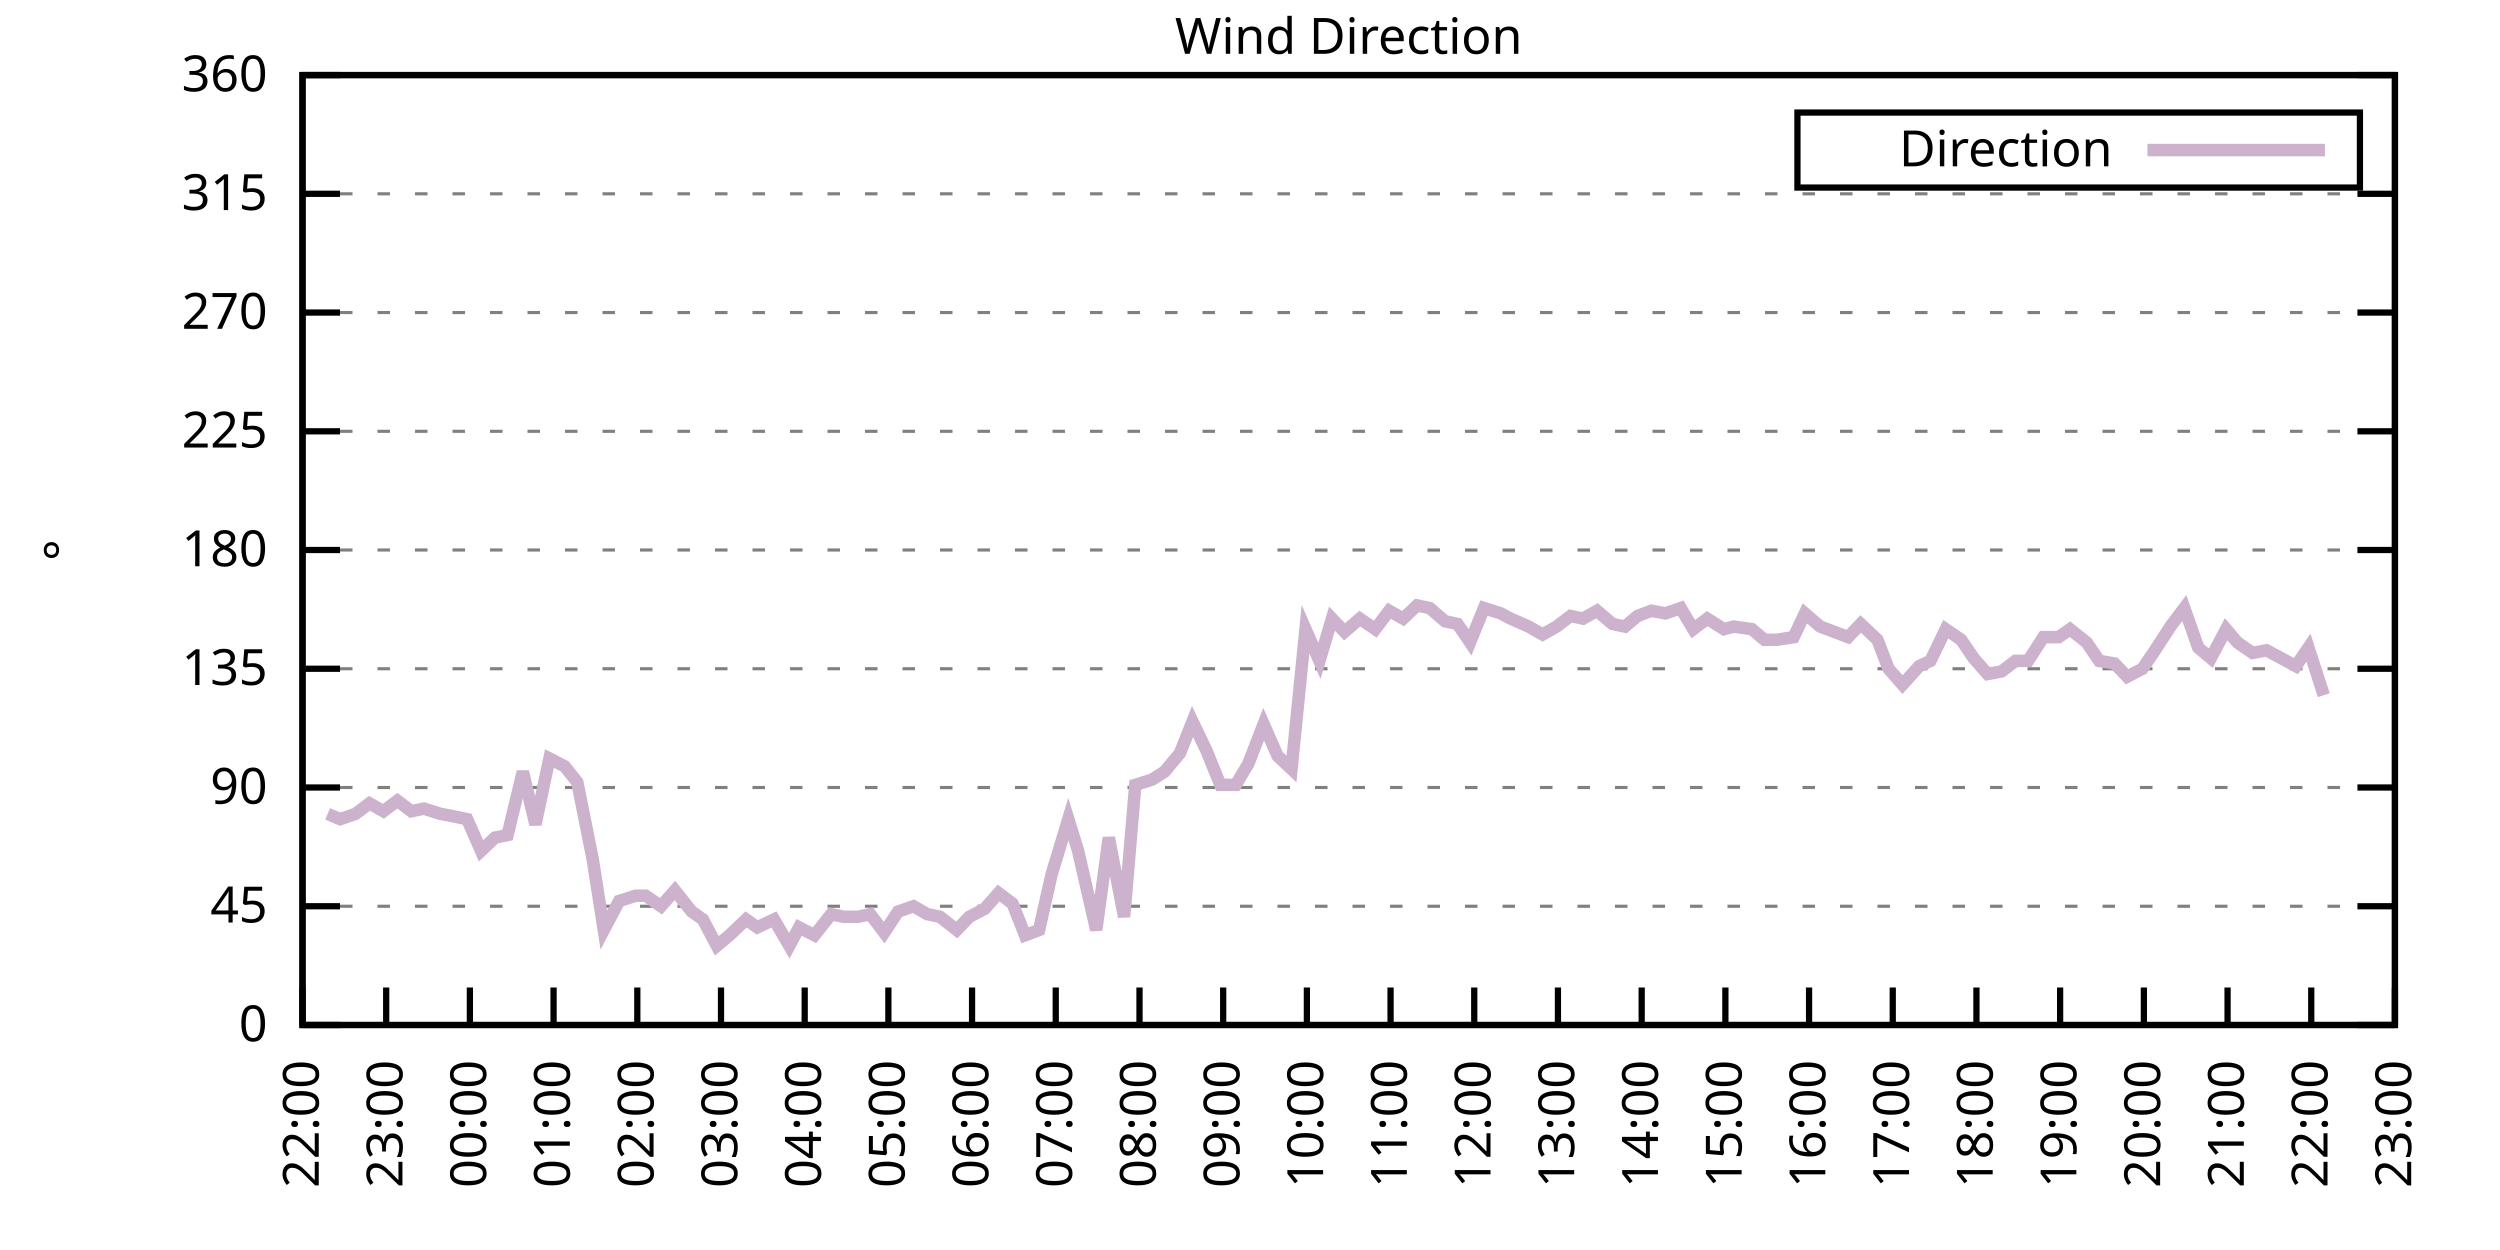
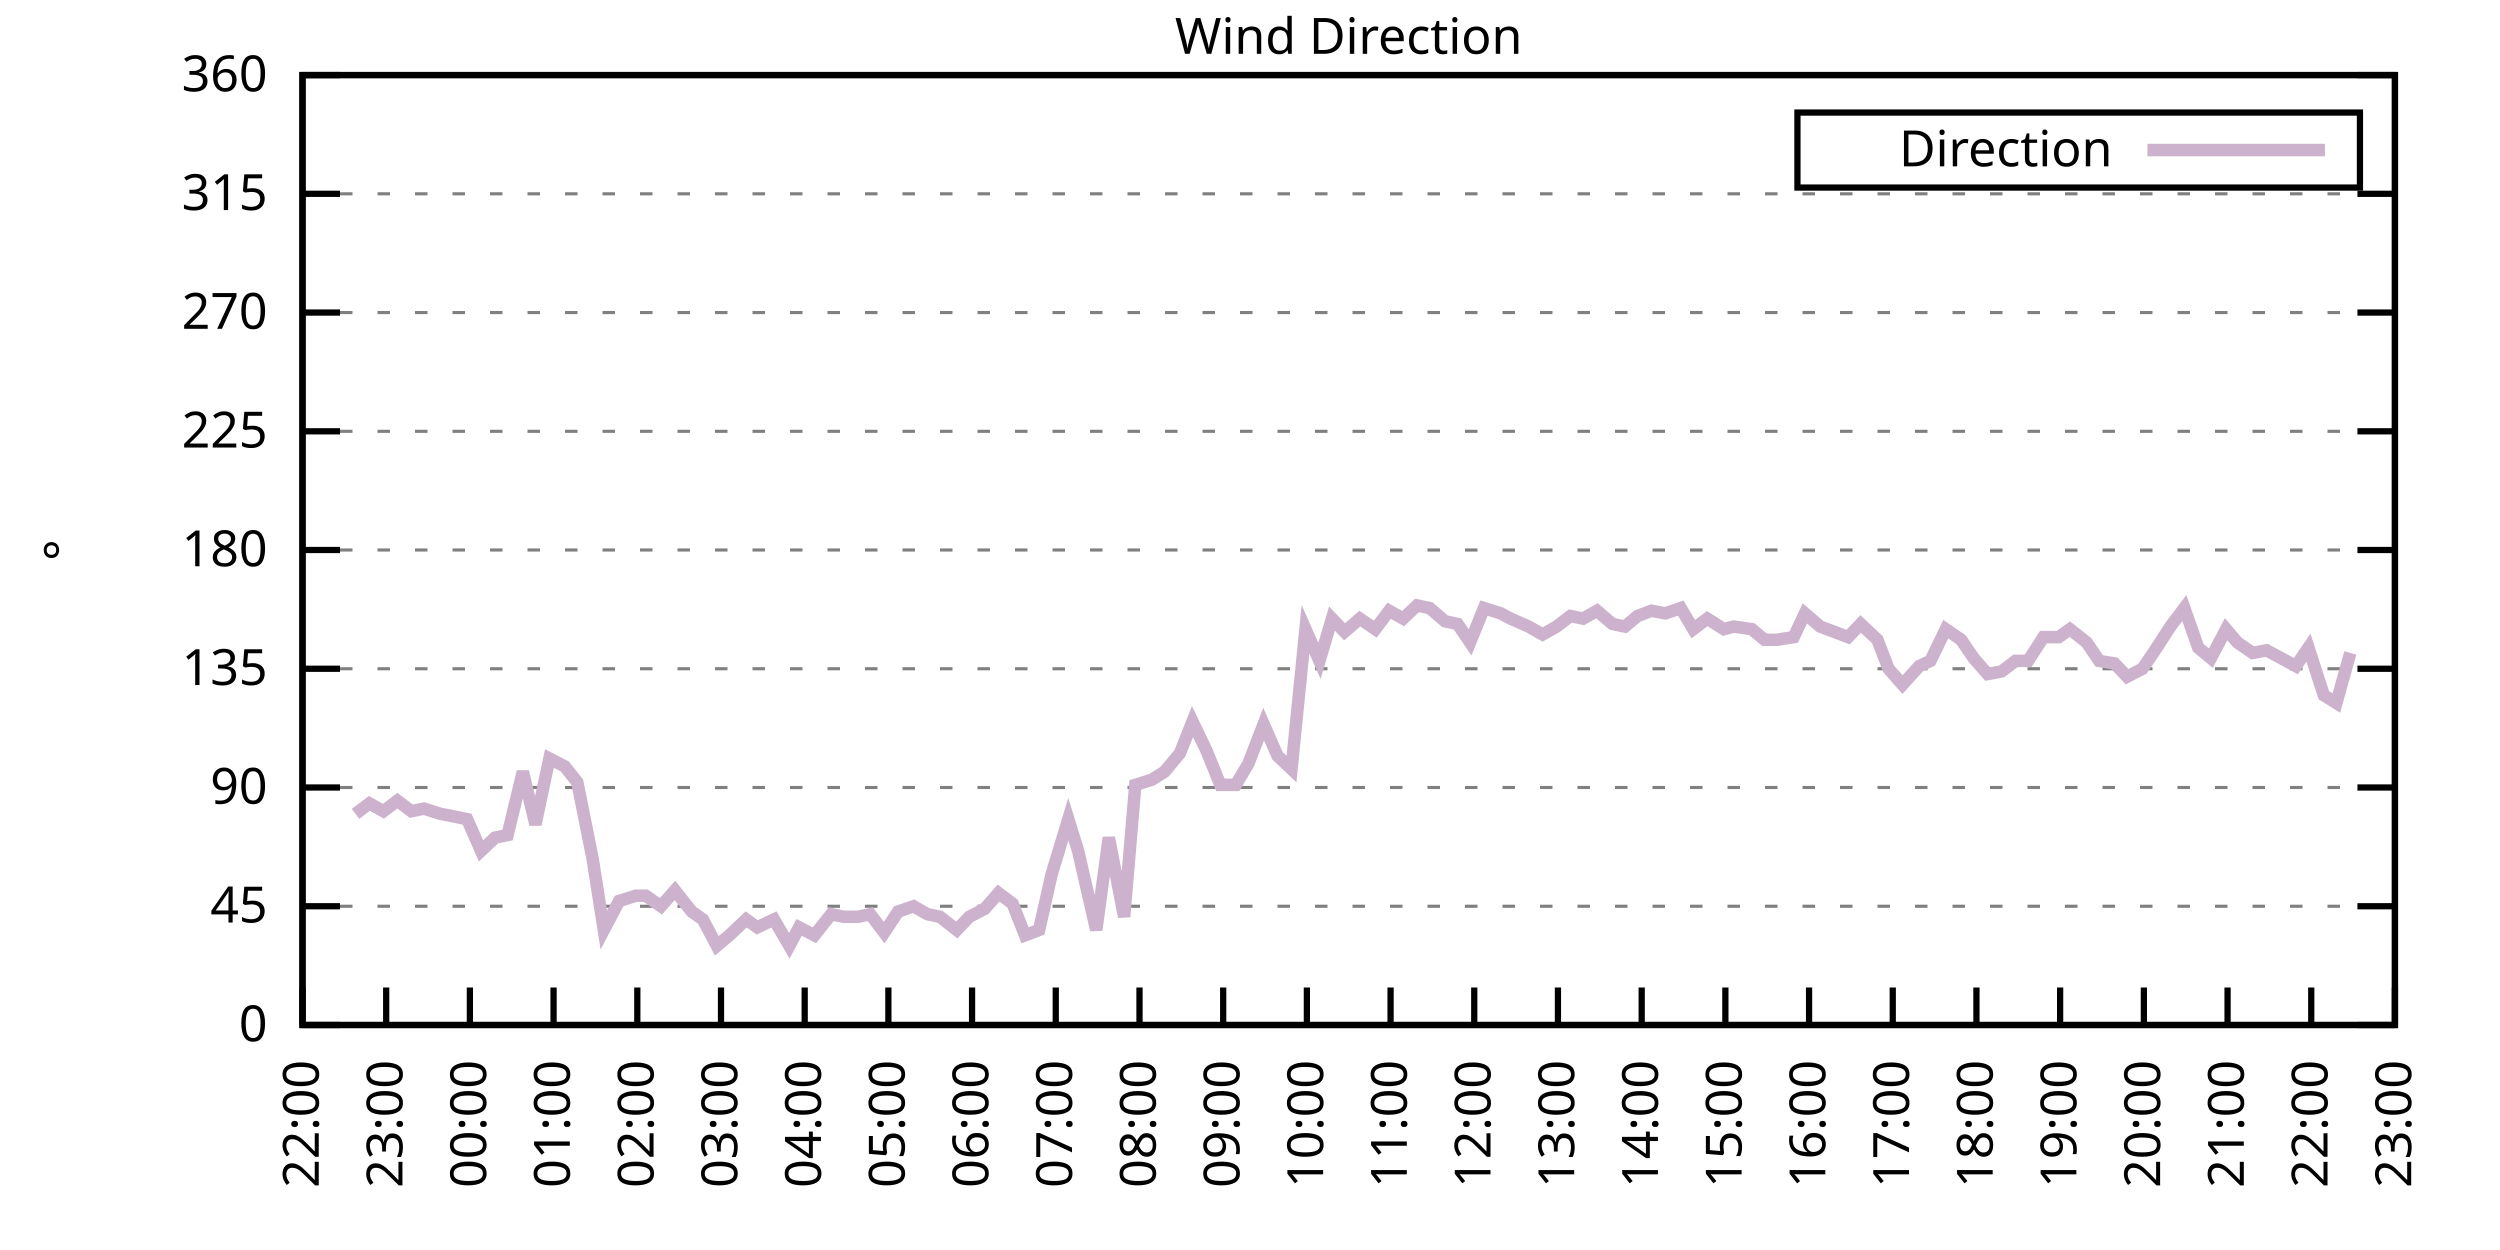
<svg xmlns="http://www.w3.org/2000/svg" xmlns:xlink="http://www.w3.org/1999/xlink" width="400" height="200" viewBox="0 0 400 200">
  <g id="gnuplot_canvas">
    <rect x="0" y="0" width="400" height="200" fill="none" />
    <defs>
      <circle id="gpDot" r="0.5" stroke-width="0.5" stroke="currentColor" />
      <path id="gpPt0" stroke-width="0.333" stroke="currentColor" d="M-1,0 h2 M0,-1 v2" />
      <path id="gpPt1" stroke-width="0.333" stroke="currentColor" d="M-1,-1 L1,1 M1,-1 L-1,1" />
      <path id="gpPt2" stroke-width="0.333" stroke="currentColor" d="M-1,0 L1,0 M0,-1 L0,1 M-1,-1 L1,1 M-1,1 L1,-1" />
      <rect id="gpPt3" stroke-width="0.333" stroke="currentColor" x="-1" y="-1" width="2" height="2" />
      <rect id="gpPt4" stroke-width="0.333" stroke="currentColor" fill="currentColor" x="-1" y="-1" width="2" height="2" />
      <circle id="gpPt5" stroke-width="0.333" stroke="currentColor" cx="0" cy="0" r="1" />
      <use xlink:href="#gpPt5" id="gpPt6" fill="currentColor" stroke="none" />
      <path id="gpPt7" stroke-width="0.333" stroke="currentColor" d="M0,-1.33 L-1.33,0.67 L1.33,0.67 z" />
      <use xlink:href="#gpPt7" id="gpPt8" fill="currentColor" stroke="none" />
      <use xlink:href="#gpPt7" id="gpPt9" stroke="currentColor" transform="rotate(180)" />
      <use xlink:href="#gpPt9" id="gpPt10" fill="currentColor" stroke="none" />
      <use xlink:href="#gpPt3" id="gpPt11" stroke="currentColor" transform="rotate(45)" />
      <use xlink:href="#gpPt11" id="gpPt12" fill="currentColor" stroke="none" />
      <path id="gpPt13" stroke-width="0.333" stroke="currentColor" d="M0,1.330 L1.265,0.411 L0.782,-1.067 L-0.782,-1.076 L-1.265,0.411 z" />
      <use xlink:href="#gpPt13" id="gpPt14" fill="currentColor" stroke="none" />
      <filter id="textbox" filterUnits="objectBoundingBox" x="0" y="0" height="1" width="1">
        <feFlood flood-color="white" flood-opacity="1" result="bgnd" />
        <feComposite in="SourceGraphic" in2="bgnd" operator="atop" />
      </filter>
      <filter id="greybox" filterUnits="objectBoundingBox" x="0" y="0" height="1" width="1">
        <feFlood flood-color="lightgrey" flood-opacity="1" result="grey" />
        <feComposite in="SourceGraphic" in2="grey" operator="atop" />
      </filter>
    </defs>
    <g fill="none" color="white" stroke="currentColor" stroke-width="1.00" stroke-linecap="butt" stroke-linejoin="miter">
</g>
    <g fill="none" color="black" stroke="currentColor" stroke-width="1.00" stroke-linecap="butt" stroke-linejoin="miter">
      <g stroke="none" shape-rendering="crispEdges">
        <polygon fill="rgb(255, 255, 255)" points="48.40,164.00 383.18,164.00 383.18,12.02 48.40,12.02 " />
      </g>
    </g>
    <g fill="none" color="black" stroke="currentColor" stroke-width="1.00" stroke-linecap="butt" stroke-linejoin="miter">
</g>
    <g fill="none" color="black" stroke="black" stroke-width="0.50" stroke-linecap="butt" stroke-linejoin="miter">
</g>
    <g fill="none" color="gray" stroke="currentColor" stroke-width="0.50" stroke-linecap="butt" stroke-linejoin="miter">
      <path stroke="gray" stroke-dasharray="2,4" class="gridline" d="M48.40,164.00 L383.19,164.00  " />
    </g>
    <g fill="none" color="gray" stroke="gray" stroke-width="1.00" stroke-linecap="butt" stroke-linejoin="miter">
</g>
    <g fill="none" color="black" stroke="currentColor" stroke-width="1.00" stroke-linecap="butt" stroke-linejoin="miter">
      <path stroke="black" d="M48.40,164.00 L54.40,164.00 M383.19,164.00 L377.19,164.00  " />
      <g transform="translate(42.80,166.60)" stroke="none" fill="black" font-family="Sans" font-size="8.00" text-anchor="end">
        <text>
          <tspan font-family="Sans"> 0</tspan>
        </text>
      </g>
    </g>
    <g fill="none" color="black" stroke="currentColor" stroke-width="1.00" stroke-linecap="butt" stroke-linejoin="miter">
</g>
    <g fill="none" color="black" stroke="black" stroke-width="0.50" stroke-linecap="butt" stroke-linejoin="miter">
</g>
    <g fill="none" color="gray" stroke="currentColor" stroke-width="0.50" stroke-linecap="butt" stroke-linejoin="miter">
      <path stroke="gray" stroke-dasharray="2,4" class="gridline" d="M48.40,145.00 L383.19,145.00  " />
    </g>
    <g fill="none" color="gray" stroke="gray" stroke-width="1.00" stroke-linecap="butt" stroke-linejoin="miter">
</g>
    <g fill="none" color="black" stroke="currentColor" stroke-width="1.00" stroke-linecap="butt" stroke-linejoin="miter">
      <path stroke="black" d="M48.40,145.00 L54.40,145.00 M383.19,145.00 L377.19,145.00  " />
      <g transform="translate(42.80,147.60)" stroke="none" fill="black" font-family="Sans" font-size="8.00" text-anchor="end">
        <text>
          <tspan font-family="Sans"> 45</tspan>
        </text>
      </g>
    </g>
    <g fill="none" color="black" stroke="currentColor" stroke-width="1.00" stroke-linecap="butt" stroke-linejoin="miter">
</g>
    <g fill="none" color="black" stroke="black" stroke-width="0.50" stroke-linecap="butt" stroke-linejoin="miter">
</g>
    <g fill="none" color="gray" stroke="currentColor" stroke-width="0.50" stroke-linecap="butt" stroke-linejoin="miter">
      <path stroke="gray" stroke-dasharray="2,4" class="gridline" d="M48.40,126.00 L383.19,126.00  " />
    </g>
    <g fill="none" color="gray" stroke="gray" stroke-width="1.00" stroke-linecap="butt" stroke-linejoin="miter">
</g>
    <g fill="none" color="black" stroke="currentColor" stroke-width="1.00" stroke-linecap="butt" stroke-linejoin="miter">
      <path stroke="black" d="M48.40,126.00 L54.40,126.00 M383.19,126.00 L377.19,126.00  " />
      <g transform="translate(42.80,128.60)" stroke="none" fill="black" font-family="Sans" font-size="8.00" text-anchor="end">
        <text>
          <tspan font-family="Sans"> 90</tspan>
        </text>
      </g>
    </g>
    <g fill="none" color="black" stroke="currentColor" stroke-width="1.00" stroke-linecap="butt" stroke-linejoin="miter">
</g>
    <g fill="none" color="black" stroke="black" stroke-width="0.50" stroke-linecap="butt" stroke-linejoin="miter">
</g>
    <g fill="none" color="gray" stroke="currentColor" stroke-width="0.50" stroke-linecap="butt" stroke-linejoin="miter">
      <path stroke="gray" stroke-dasharray="2,4" class="gridline" d="M48.40,107.00 L383.19,107.00  " />
    </g>
    <g fill="none" color="gray" stroke="gray" stroke-width="1.00" stroke-linecap="butt" stroke-linejoin="miter">
</g>
    <g fill="none" color="black" stroke="currentColor" stroke-width="1.00" stroke-linecap="butt" stroke-linejoin="miter">
      <path stroke="black" d="M48.40,107.00 L54.40,107.00 M383.19,107.00 L377.19,107.00  " />
      <g transform="translate(42.80,109.60)" stroke="none" fill="black" font-family="Sans" font-size="8.00" text-anchor="end">
        <text>
          <tspan font-family="Sans"> 135</tspan>
        </text>
      </g>
    </g>
    <g fill="none" color="black" stroke="currentColor" stroke-width="1.00" stroke-linecap="butt" stroke-linejoin="miter">
</g>
    <g fill="none" color="black" stroke="black" stroke-width="0.50" stroke-linecap="butt" stroke-linejoin="miter">
</g>
    <g fill="none" color="gray" stroke="currentColor" stroke-width="0.50" stroke-linecap="butt" stroke-linejoin="miter">
      <path stroke="gray" stroke-dasharray="2,4" class="gridline" d="M48.40,88.00 L383.19,88.00  " />
    </g>
    <g fill="none" color="gray" stroke="gray" stroke-width="1.00" stroke-linecap="butt" stroke-linejoin="miter">
</g>
    <g fill="none" color="black" stroke="currentColor" stroke-width="1.00" stroke-linecap="butt" stroke-linejoin="miter">
      <path stroke="black" d="M48.40,88.00 L54.40,88.00 M383.19,88.00 L377.19,88.00  " />
      <g transform="translate(42.80,90.60)" stroke="none" fill="black" font-family="Sans" font-size="8.00" text-anchor="end">
        <text>
          <tspan font-family="Sans"> 180</tspan>
        </text>
      </g>
    </g>
    <g fill="none" color="black" stroke="currentColor" stroke-width="1.00" stroke-linecap="butt" stroke-linejoin="miter">
</g>
    <g fill="none" color="black" stroke="black" stroke-width="0.50" stroke-linecap="butt" stroke-linejoin="miter">
</g>
    <g fill="none" color="gray" stroke="currentColor" stroke-width="0.50" stroke-linecap="butt" stroke-linejoin="miter">
      <path stroke="gray" stroke-dasharray="2,4" class="gridline" d="M48.40,69.01 L383.19,69.01  " />
    </g>
    <g fill="none" color="gray" stroke="gray" stroke-width="1.00" stroke-linecap="butt" stroke-linejoin="miter">
</g>
    <g fill="none" color="black" stroke="currentColor" stroke-width="1.00" stroke-linecap="butt" stroke-linejoin="miter">
      <path stroke="black" d="M48.40,69.01 L54.40,69.01 M383.19,69.01 L377.19,69.01  " />
      <g transform="translate(42.80,71.61)" stroke="none" fill="black" font-family="Sans" font-size="8.00" text-anchor="end">
        <text>
          <tspan font-family="Sans"> 225</tspan>
        </text>
      </g>
    </g>
    <g fill="none" color="black" stroke="currentColor" stroke-width="1.00" stroke-linecap="butt" stroke-linejoin="miter">
</g>
    <g fill="none" color="black" stroke="black" stroke-width="0.50" stroke-linecap="butt" stroke-linejoin="miter">
</g>
    <g fill="none" color="gray" stroke="currentColor" stroke-width="0.50" stroke-linecap="butt" stroke-linejoin="miter">
      <path stroke="gray" stroke-dasharray="2,4" class="gridline" d="M48.40,50.01 L383.19,50.01  " />
    </g>
    <g fill="none" color="gray" stroke="gray" stroke-width="1.00" stroke-linecap="butt" stroke-linejoin="miter">
</g>
    <g fill="none" color="black" stroke="currentColor" stroke-width="1.00" stroke-linecap="butt" stroke-linejoin="miter">
      <path stroke="black" d="M48.40,50.01 L54.40,50.01 M383.19,50.01 L377.19,50.01  " />
      <g transform="translate(42.80,52.61)" stroke="none" fill="black" font-family="Sans" font-size="8.00" text-anchor="end">
        <text>
          <tspan font-family="Sans"> 270</tspan>
        </text>
      </g>
    </g>
    <g fill="none" color="black" stroke="currentColor" stroke-width="1.00" stroke-linecap="butt" stroke-linejoin="miter">
</g>
    <g fill="none" color="black" stroke="black" stroke-width="0.50" stroke-linecap="butt" stroke-linejoin="miter">
</g>
    <g fill="none" color="gray" stroke="currentColor" stroke-width="0.50" stroke-linecap="butt" stroke-linejoin="miter">
      <path stroke="gray" stroke-dasharray="2,4" class="gridline" d="M48.40,31.01 L383.19,31.01  " />
    </g>
    <g fill="none" color="gray" stroke="gray" stroke-width="1.00" stroke-linecap="butt" stroke-linejoin="miter">
</g>
    <g fill="none" color="black" stroke="currentColor" stroke-width="1.00" stroke-linecap="butt" stroke-linejoin="miter">
      <path stroke="black" d="M48.40,31.01 L54.40,31.01 M383.19,31.01 L377.19,31.01  " />
      <g transform="translate(42.80,33.61)" stroke="none" fill="black" font-family="Sans" font-size="8.00" text-anchor="end">
        <text>
          <tspan font-family="Sans"> 315</tspan>
        </text>
      </g>
    </g>
    <g fill="none" color="black" stroke="currentColor" stroke-width="1.00" stroke-linecap="butt" stroke-linejoin="miter">
</g>
    <g fill="none" color="black" stroke="black" stroke-width="0.50" stroke-linecap="butt" stroke-linejoin="miter">
</g>
    <g fill="none" color="gray" stroke="currentColor" stroke-width="0.50" stroke-linecap="butt" stroke-linejoin="miter">
      <path stroke="gray" stroke-dasharray="2,4" class="gridline" d="M48.40,12.01 L383.19,12.01  " />
    </g>
    <g fill="none" color="gray" stroke="gray" stroke-width="1.00" stroke-linecap="butt" stroke-linejoin="miter">
</g>
    <g fill="none" color="black" stroke="currentColor" stroke-width="1.00" stroke-linecap="butt" stroke-linejoin="miter">
      <path stroke="black" d="M48.40,12.01 L54.40,12.01 M383.19,12.01 L377.19,12.01  " />
      <g transform="translate(42.80,14.61)" stroke="none" fill="black" font-family="Sans" font-size="8.00" text-anchor="end">
        <text>
          <tspan font-family="Sans"> 360</tspan>
        </text>
      </g>
    </g>
    <g fill="none" color="black" stroke="currentColor" stroke-width="1.00" stroke-linecap="butt" stroke-linejoin="miter">
      <path stroke="black" d="M48.40,164.00 L48.40,158.00  " />
      <g transform="translate(51.00,169.60) rotate(270.00)" stroke="none" fill="black" font-family="Sans" font-size="8.00" text-anchor="end">
        <text>
          <tspan font-family="Sans">22:00</tspan>
        </text>
      </g>
    </g>
    <g fill="none" color="black" stroke="currentColor" stroke-width="1.00" stroke-linecap="butt" stroke-linejoin="miter">
      <path stroke="black" d="M61.79,164.00 L61.79,158.00  " />
      <g transform="translate(64.39,169.60) rotate(270.00)" stroke="none" fill="black" font-family="Sans" font-size="8.00" text-anchor="end">
        <text>
          <tspan font-family="Sans">23:00</tspan>
        </text>
      </g>
    </g>
    <g fill="none" color="black" stroke="currentColor" stroke-width="1.00" stroke-linecap="butt" stroke-linejoin="miter">
      <path stroke="black" d="M75.18,164.00 L75.18,158.00  " />
      <g transform="translate(77.78,169.60) rotate(270.00)" stroke="none" fill="black" font-family="Sans" font-size="8.00" text-anchor="end">
        <text>
          <tspan font-family="Sans">00:00</tspan>
        </text>
      </g>
    </g>
    <g fill="none" color="black" stroke="currentColor" stroke-width="1.00" stroke-linecap="butt" stroke-linejoin="miter">
      <path stroke="black" d="M88.57,164.00 L88.57,158.00  " />
      <g transform="translate(91.17,169.60) rotate(270.00)" stroke="none" fill="black" font-family="Sans" font-size="8.00" text-anchor="end">
        <text>
          <tspan font-family="Sans">01:00</tspan>
        </text>
      </g>
    </g>
    <g fill="none" color="black" stroke="currentColor" stroke-width="1.00" stroke-linecap="butt" stroke-linejoin="miter">
      <path stroke="black" d="M101.97,164.00 L101.97,158.00  " />
      <g transform="translate(104.57,169.60) rotate(270.00)" stroke="none" fill="black" font-family="Sans" font-size="8.00" text-anchor="end">
        <text>
          <tspan font-family="Sans">02:00</tspan>
        </text>
      </g>
    </g>
    <g fill="none" color="black" stroke="currentColor" stroke-width="1.00" stroke-linecap="butt" stroke-linejoin="miter">
      <path stroke="black" d="M115.36,164.00 L115.36,158.00  " />
      <g transform="translate(117.96,169.60) rotate(270.00)" stroke="none" fill="black" font-family="Sans" font-size="8.00" text-anchor="end">
        <text>
          <tspan font-family="Sans">03:00</tspan>
        </text>
      </g>
    </g>
    <g fill="none" color="black" stroke="currentColor" stroke-width="1.00" stroke-linecap="butt" stroke-linejoin="miter">
      <path stroke="black" d="M128.75,164.00 L128.75,158.00  " />
      <g transform="translate(131.35,169.60) rotate(270.00)" stroke="none" fill="black" font-family="Sans" font-size="8.00" text-anchor="end">
        <text>
          <tspan font-family="Sans">04:00</tspan>
        </text>
      </g>
    </g>
    <g fill="none" color="black" stroke="currentColor" stroke-width="1.00" stroke-linecap="butt" stroke-linejoin="miter">
      <path stroke="black" d="M142.14,164.00 L142.14,158.00  " />
      <g transform="translate(144.74,169.60) rotate(270.00)" stroke="none" fill="black" font-family="Sans" font-size="8.00" text-anchor="end">
        <text>
          <tspan font-family="Sans">05:00</tspan>
        </text>
      </g>
    </g>
    <g fill="none" color="black" stroke="currentColor" stroke-width="1.00" stroke-linecap="butt" stroke-linejoin="miter">
      <path stroke="black" d="M155.53,164.00 L155.53,158.00  " />
      <g transform="translate(158.13,169.60) rotate(270.00)" stroke="none" fill="black" font-family="Sans" font-size="8.00" text-anchor="end">
        <text>
          <tspan font-family="Sans">06:00</tspan>
        </text>
      </g>
    </g>
    <g fill="none" color="black" stroke="currentColor" stroke-width="1.00" stroke-linecap="butt" stroke-linejoin="miter">
      <path stroke="black" d="M168.92,164.00 L168.92,158.00  " />
      <g transform="translate(171.52,169.60) rotate(270.00)" stroke="none" fill="black" font-family="Sans" font-size="8.00" text-anchor="end">
        <text>
          <tspan font-family="Sans">07:00</tspan>
        </text>
      </g>
    </g>
    <g fill="none" color="black" stroke="currentColor" stroke-width="1.00" stroke-linecap="butt" stroke-linejoin="miter">
      <path stroke="black" d="M182.32,164.00 L182.32,158.00  " />
      <g transform="translate(184.92,169.60) rotate(270.00)" stroke="none" fill="black" font-family="Sans" font-size="8.00" text-anchor="end">
        <text>
          <tspan font-family="Sans">08:00</tspan>
        </text>
      </g>
    </g>
    <g fill="none" color="black" stroke="currentColor" stroke-width="1.00" stroke-linecap="butt" stroke-linejoin="miter">
      <path stroke="black" d="M195.71,164.00 L195.71,158.00  " />
      <g transform="translate(198.31,169.60) rotate(270.00)" stroke="none" fill="black" font-family="Sans" font-size="8.00" text-anchor="end">
        <text>
          <tspan font-family="Sans">09:00</tspan>
        </text>
      </g>
    </g>
    <g fill="none" color="black" stroke="currentColor" stroke-width="1.00" stroke-linecap="butt" stroke-linejoin="miter">
      <path stroke="black" d="M209.10,164.00 L209.10,158.00  " />
      <g transform="translate(211.70,169.60) rotate(270.00)" stroke="none" fill="black" font-family="Sans" font-size="8.00" text-anchor="end">
        <text>
          <tspan font-family="Sans">10:00</tspan>
        </text>
      </g>
    </g>
    <g fill="none" color="black" stroke="currentColor" stroke-width="1.00" stroke-linecap="butt" stroke-linejoin="miter">
      <path stroke="black" d="M222.49,164.00 L222.49,158.00  " />
      <g transform="translate(225.09,169.60) rotate(270.00)" stroke="none" fill="black" font-family="Sans" font-size="8.00" text-anchor="end">
        <text>
          <tspan font-family="Sans">11:00</tspan>
        </text>
      </g>
    </g>
    <g fill="none" color="black" stroke="currentColor" stroke-width="1.00" stroke-linecap="butt" stroke-linejoin="miter">
      <path stroke="black" d="M235.88,164.00 L235.88,158.00  " />
      <g transform="translate(238.48,169.60) rotate(270.00)" stroke="none" fill="black" font-family="Sans" font-size="8.00" text-anchor="end">
        <text>
          <tspan font-family="Sans">12:00</tspan>
        </text>
      </g>
    </g>
    <g fill="none" color="black" stroke="currentColor" stroke-width="1.00" stroke-linecap="butt" stroke-linejoin="miter">
      <path stroke="black" d="M249.27,164.00 L249.27,158.00  " />
      <g transform="translate(251.87,169.60) rotate(270.00)" stroke="none" fill="black" font-family="Sans" font-size="8.00" text-anchor="end">
        <text>
          <tspan font-family="Sans">13:00</tspan>
        </text>
      </g>
    </g>
    <g fill="none" color="black" stroke="currentColor" stroke-width="1.00" stroke-linecap="butt" stroke-linejoin="miter">
      <path stroke="black" d="M262.67,164.00 L262.67,158.00  " />
      <g transform="translate(265.27,169.60) rotate(270.00)" stroke="none" fill="black" font-family="Sans" font-size="8.00" text-anchor="end">
        <text>
          <tspan font-family="Sans">14:00</tspan>
        </text>
      </g>
    </g>
    <g fill="none" color="black" stroke="currentColor" stroke-width="1.00" stroke-linecap="butt" stroke-linejoin="miter">
      <path stroke="black" d="M276.06,164.00 L276.06,158.00  " />
      <g transform="translate(278.66,169.60) rotate(270.00)" stroke="none" fill="black" font-family="Sans" font-size="8.00" text-anchor="end">
        <text>
          <tspan font-family="Sans">15:00</tspan>
        </text>
      </g>
    </g>
    <g fill="none" color="black" stroke="currentColor" stroke-width="1.00" stroke-linecap="butt" stroke-linejoin="miter">
      <path stroke="black" d="M289.45,164.00 L289.45,158.00  " />
      <g transform="translate(292.05,169.60) rotate(270.00)" stroke="none" fill="black" font-family="Sans" font-size="8.00" text-anchor="end">
        <text>
          <tspan font-family="Sans">16:00</tspan>
        </text>
      </g>
    </g>
    <g fill="none" color="black" stroke="currentColor" stroke-width="1.00" stroke-linecap="butt" stroke-linejoin="miter">
      <path stroke="black" d="M302.84,164.00 L302.84,158.00  " />
      <g transform="translate(305.44,169.60) rotate(270.00)" stroke="none" fill="black" font-family="Sans" font-size="8.00" text-anchor="end">
        <text>
          <tspan font-family="Sans">17:00</tspan>
        </text>
      </g>
    </g>
    <g fill="none" color="black" stroke="currentColor" stroke-width="1.00" stroke-linecap="butt" stroke-linejoin="miter">
      <path stroke="black" d="M316.23,164.00 L316.23,158.00  " />
      <g transform="translate(318.83,169.60) rotate(270.00)" stroke="none" fill="black" font-family="Sans" font-size="8.00" text-anchor="end">
        <text>
          <tspan font-family="Sans">18:00</tspan>
        </text>
      </g>
    </g>
    <g fill="none" color="black" stroke="currentColor" stroke-width="1.00" stroke-linecap="butt" stroke-linejoin="miter">
      <path stroke="black" d="M329.62,164.00 L329.62,158.00  " />
      <g transform="translate(332.22,169.60) rotate(270.00)" stroke="none" fill="black" font-family="Sans" font-size="8.00" text-anchor="end">
        <text>
          <tspan font-family="Sans">19:00</tspan>
        </text>
      </g>
    </g>
    <g fill="none" color="black" stroke="currentColor" stroke-width="1.00" stroke-linecap="butt" stroke-linejoin="miter">
      <path stroke="black" d="M343.02,164.00 L343.02,158.00  " />
      <g transform="translate(345.62,169.60) rotate(270.00)" stroke="none" fill="black" font-family="Sans" font-size="8.00" text-anchor="end">
        <text>
          <tspan font-family="Sans">20:00</tspan>
        </text>
      </g>
    </g>
    <g fill="none" color="black" stroke="currentColor" stroke-width="1.00" stroke-linecap="butt" stroke-linejoin="miter">
      <path stroke="black" d="M356.41,164.00 L356.41,158.00  " />
      <g transform="translate(359.01,169.60) rotate(270.00)" stroke="none" fill="black" font-family="Sans" font-size="8.00" text-anchor="end">
        <text>
          <tspan font-family="Sans">21:00</tspan>
        </text>
      </g>
    </g>
    <g fill="none" color="black" stroke="currentColor" stroke-width="1.00" stroke-linecap="butt" stroke-linejoin="miter">
      <path stroke="black" d="M369.80,164.00 L369.80,158.00  " />
      <g transform="translate(372.40,169.60) rotate(270.00)" stroke="none" fill="black" font-family="Sans" font-size="8.00" text-anchor="end">
        <text>
          <tspan font-family="Sans">22:00</tspan>
        </text>
      </g>
    </g>
    <g fill="none" color="black" stroke="currentColor" stroke-width="1.00" stroke-linecap="butt" stroke-linejoin="miter">
      <path stroke="black" d="M383.19,164.00 L383.19,158.00  " />
      <g transform="translate(385.79,169.60) rotate(270.00)" stroke="none" fill="black" font-family="Sans" font-size="8.00" text-anchor="end">
        <text>
          <tspan font-family="Sans">23:00</tspan>
        </text>
      </g>
    </g>
    <g fill="none" color="black" stroke="currentColor" stroke-width="1.00" stroke-linecap="butt" stroke-linejoin="miter">
</g>
    <g fill="none" color="black" stroke="currentColor" stroke-width="1.00" stroke-linecap="butt" stroke-linejoin="miter">
      <path stroke="black" d="M48.40,12.01 L48.40,164.00 L383.19,164.00 L383.19,12.01 L48.40,12.01 Z  " />
    </g>
    <g fill="none" color="black" stroke="currentColor" stroke-width="1.00" stroke-linecap="butt" stroke-linejoin="miter">
</g>
    <g fill="none" color="black" stroke="currentColor" stroke-width="1.00" stroke-linecap="butt" stroke-linejoin="miter">
      <path stroke="black" d="M287.59,30.01 L287.59,18.01 L377.59,18.01 L377.59,30.01 L287.59,30.01 Z  " />
    </g>
    <g id="Wind_direction_plot_1">
      <g fill="none" color="white" stroke="black" stroke-width="2.00" stroke-linecap="butt" stroke-linejoin="miter">
</g>
      <g fill="none" color="black" stroke="currentColor" stroke-width="2.00" stroke-linecap="butt" stroke-linejoin="miter">
        <g transform="translate(337.99,26.61)" stroke="none" fill="black" font-family="Sans" font-size="8.00" text-anchor="end">
          <text>
            <tspan font-family="Sans">Direction</tspan>
          </text>
        </g>
      </g>
      <g fill="none" color="black" stroke="currentColor" stroke-width="2.00" stroke-linecap="butt" stroke-linejoin="miter">
-         <path stroke="rgb(204, 178, 204)" d="M343.59,24.01 L371.99,24.01 M52.42,130.22 L54.43,131.07 L56.88,130.22 L59.11,128.54 L61.35,129.80 L63.58,128.11   L65.81,129.80 L67.82,129.38 L70.50,130.22 L72.73,130.65 L74.74,131.07 L76.97,136.14 L79.20,134.02 L81.21,133.60   L83.66,123.47 L85.67,131.91 L87.91,121.36 L90.36,122.62 L92.37,125.16 L94.82,137.40 L96.61,148.80 L99.06,144.16   L101.74,143.31 L103.31,143.31 L105.76,145.00 L107.99,142.47 L110.67,145.85 L112.46,147.11 L114.69,151.33 L116.70,149.65   L119.38,147.11 L121.16,148.38 L123.84,147.11 L126.29,151.33 L127.86,148.38 L130.31,149.65 L132.99,146.27 L135.00,146.69   L137.23,146.69 L139.24,146.27 L141.47,149.22 L143.70,145.85 L146.16,145.00 L148.39,146.27 L150.40,146.69 L153.08,148.80   L155.09,146.69 L157.54,145.42 L159.77,142.89 L162.01,144.58 L164.01,149.65 L166.25,148.80 L168.25,139.93 L170.93,131.07   L172.50,136.14 L175.40,148.80 L177.41,134.02 L179.86,146.69 L181.65,125.58 L184.32,124.74 L186.33,123.47 L188.79,120.51   L190.80,115.45 L193.03,120.09 L195.26,125.58 L197.72,125.58 L199.73,122.20 L202.18,115.87 L204.41,120.94 L206.64,123.05   L208.88,100.67 L211.11,105.74 L213.12,98.98 L215.13,101.09 L217.58,98.98 L220.04,100.67 L222.27,97.72 L224.50,98.98   L226.73,96.87 L228.74,97.29 L231.20,99.40 L233.20,99.83 L235.21,102.78 L237.44,97.29 L240.12,98.14 L241.69,98.98   L244.59,100.25 L246.82,101.52 L249.05,100.25 L251.28,98.56 L253.29,98.98 L255.52,97.72 L257.98,99.83 L259.99,100.25   L262.00,98.56 L264.23,97.72 L266.46,98.14 L268.92,97.29 L270.92,100.67 L273.16,98.98 L275.83,100.67 L277.40,100.25   L280.30,100.67 L282.31,102.36 L284.32,102.36 L286.99,101.94 L288.78,98.14 L291.23,100.25 L293.47,101.09 L295.70,101.94   L297.71,99.83 L300.39,102.36 L302.17,107.00 L304.40,109.54 L307.08,106.58 L308.87,105.74 L311.32,100.67 L313.78,102.36   L315.79,105.31 L318.02,107.85 L320.25,107.43 L322.48,105.74 L324.49,105.74 L326.95,101.94 L329.40,101.94 L331.19,100.67   L333.86,102.78 L335.87,105.74 L338.33,106.16 L340.34,108.27 L342.79,107.00 L344.80,104.05 L347.26,100.25 L349.49,97.29   L351.72,103.63 L353.73,105.31 L356.18,100.67 L357.97,102.78 L360.42,104.47 L362.66,104.05 L367.34,106.58 L369.35,103.63   L371.81,111.23  " />
+         <path stroke="rgb(204, 178, 204)" d="M343.59,24.01 L371.99,24.01 M56.88,130.22 L59.11,128.54 L61.35,129.80 L63.58,128.11 L65.81,129.80 L67.82,129.38   L70.50,130.22 L72.73,130.65 L74.74,131.07 L76.97,136.14 L79.20,134.02 L81.21,133.60 L83.66,123.47 L85.67,131.91   L87.91,121.36 L90.36,122.62 L92.37,125.16 L94.82,137.40 L96.61,148.80 L99.06,144.16 L101.74,143.31 L103.31,143.31   L105.76,145.00 L107.99,142.47 L110.67,145.85 L112.46,147.11 L114.69,151.33 L116.70,149.65 L119.38,147.11 L121.16,148.38   L123.84,147.11 L126.29,151.33 L127.86,148.38 L130.31,149.65 L132.99,146.27 L135.00,146.69 L137.23,146.69 L139.24,146.27   L141.47,149.22 L143.70,145.85 L146.16,145.00 L148.39,146.27 L150.40,146.69 L153.08,148.80 L155.09,146.69 L157.54,145.42   L159.77,142.89 L162.01,144.58 L164.01,149.65 L166.25,148.80 L168.25,139.93 L170.93,131.07 L172.50,136.14 L175.40,148.80   L177.41,134.02 L179.86,146.69 L181.65,125.58 L184.32,124.74 L186.33,123.47 L188.79,120.51 L190.80,115.45 L193.03,120.09   L195.26,125.58 L197.72,125.58 L199.73,122.20 L202.18,115.87 L204.41,120.94 L206.64,123.05 L208.88,100.67 L211.11,105.74   L213.12,98.98 L215.13,101.09 L217.58,98.98 L220.04,100.67 L222.27,97.72 L224.50,98.98 L226.73,96.87 L228.74,97.29   L231.20,99.40 L233.20,99.83 L235.21,102.78 L237.44,97.29 L240.12,98.14 L241.69,98.98 L244.59,100.25 L246.82,101.52   L249.05,100.25 L251.28,98.56 L253.29,98.98 L255.52,97.72 L257.98,99.83 L259.99,100.25 L262.00,98.56 L264.23,97.72   L266.46,98.14 L268.92,97.29 L270.92,100.67 L273.16,98.98 L275.83,100.67 L277.40,100.25 L280.30,100.67 L282.31,102.36   L284.32,102.36 L286.99,101.94 L288.78,98.14 L291.23,100.25 L293.47,101.09 L295.70,101.94 L297.71,99.83 L300.39,102.36   L302.17,107.00 L304.40,109.54 L307.08,106.58 L308.87,105.74 L311.32,100.67 L313.78,102.36 L315.79,105.31 L318.02,107.85   L320.25,107.43 L322.48,105.74 L324.49,105.74 L326.95,101.94 L329.40,101.94 L331.19,100.67 L333.86,102.78 L335.87,105.74   L338.33,106.16 L340.34,108.27 L342.79,107.00 L344.80,104.05 L347.26,100.25 L349.49,97.29 L351.72,103.63 L353.73,105.31   L356.18,100.67 L357.97,102.78 L360.42,104.47 L362.66,104.05 L367.34,106.58 L369.35,103.63 L371.81,111.23 L373.82,112.49   L376.05,104.47  " />
      </g>
    </g>
    <g fill="none" color="black" stroke="currentColor" stroke-width="2.00" stroke-linecap="butt" stroke-linejoin="miter">
</g>
    <g fill="none" color="black" stroke="black" stroke-width="1.00" stroke-linecap="butt" stroke-linejoin="miter">
</g>
    <g fill="none" color="black" stroke="currentColor" stroke-width="1.00" stroke-linecap="butt" stroke-linejoin="miter">
      <path stroke="black" d="M48.40,12.01 L48.40,164.00 L383.19,164.00 L383.19,12.01 L48.40,12.01 Z  " />
      <g transform="translate(12.80,88.01) rotate(270.00)" stroke="none" fill="black" font-family="Sans" font-size="8.00" text-anchor="middle">
        <text>
          <tspan font-family="Sans">°</tspan>
        </text>
      </g>
    </g>
    <g fill="none" color="black" stroke="currentColor" stroke-width="1.00" stroke-linecap="butt" stroke-linejoin="miter">
</g>
    <g fill="none" color="black" stroke="currentColor" stroke-width="1.00" stroke-linecap="butt" stroke-linejoin="miter">
      <g transform="translate(215.79,8.61)" stroke="none" fill="black" font-family="Sans" font-size="8.00" text-anchor="middle">
        <text>
          <tspan font-family="Sans">Wind Direction</tspan>
        </text>
      </g>
    </g>
    <g fill="none" color="black" stroke="currentColor" stroke-width="1.00" stroke-linecap="butt" stroke-linejoin="miter">
</g>
  </g>
</svg>
